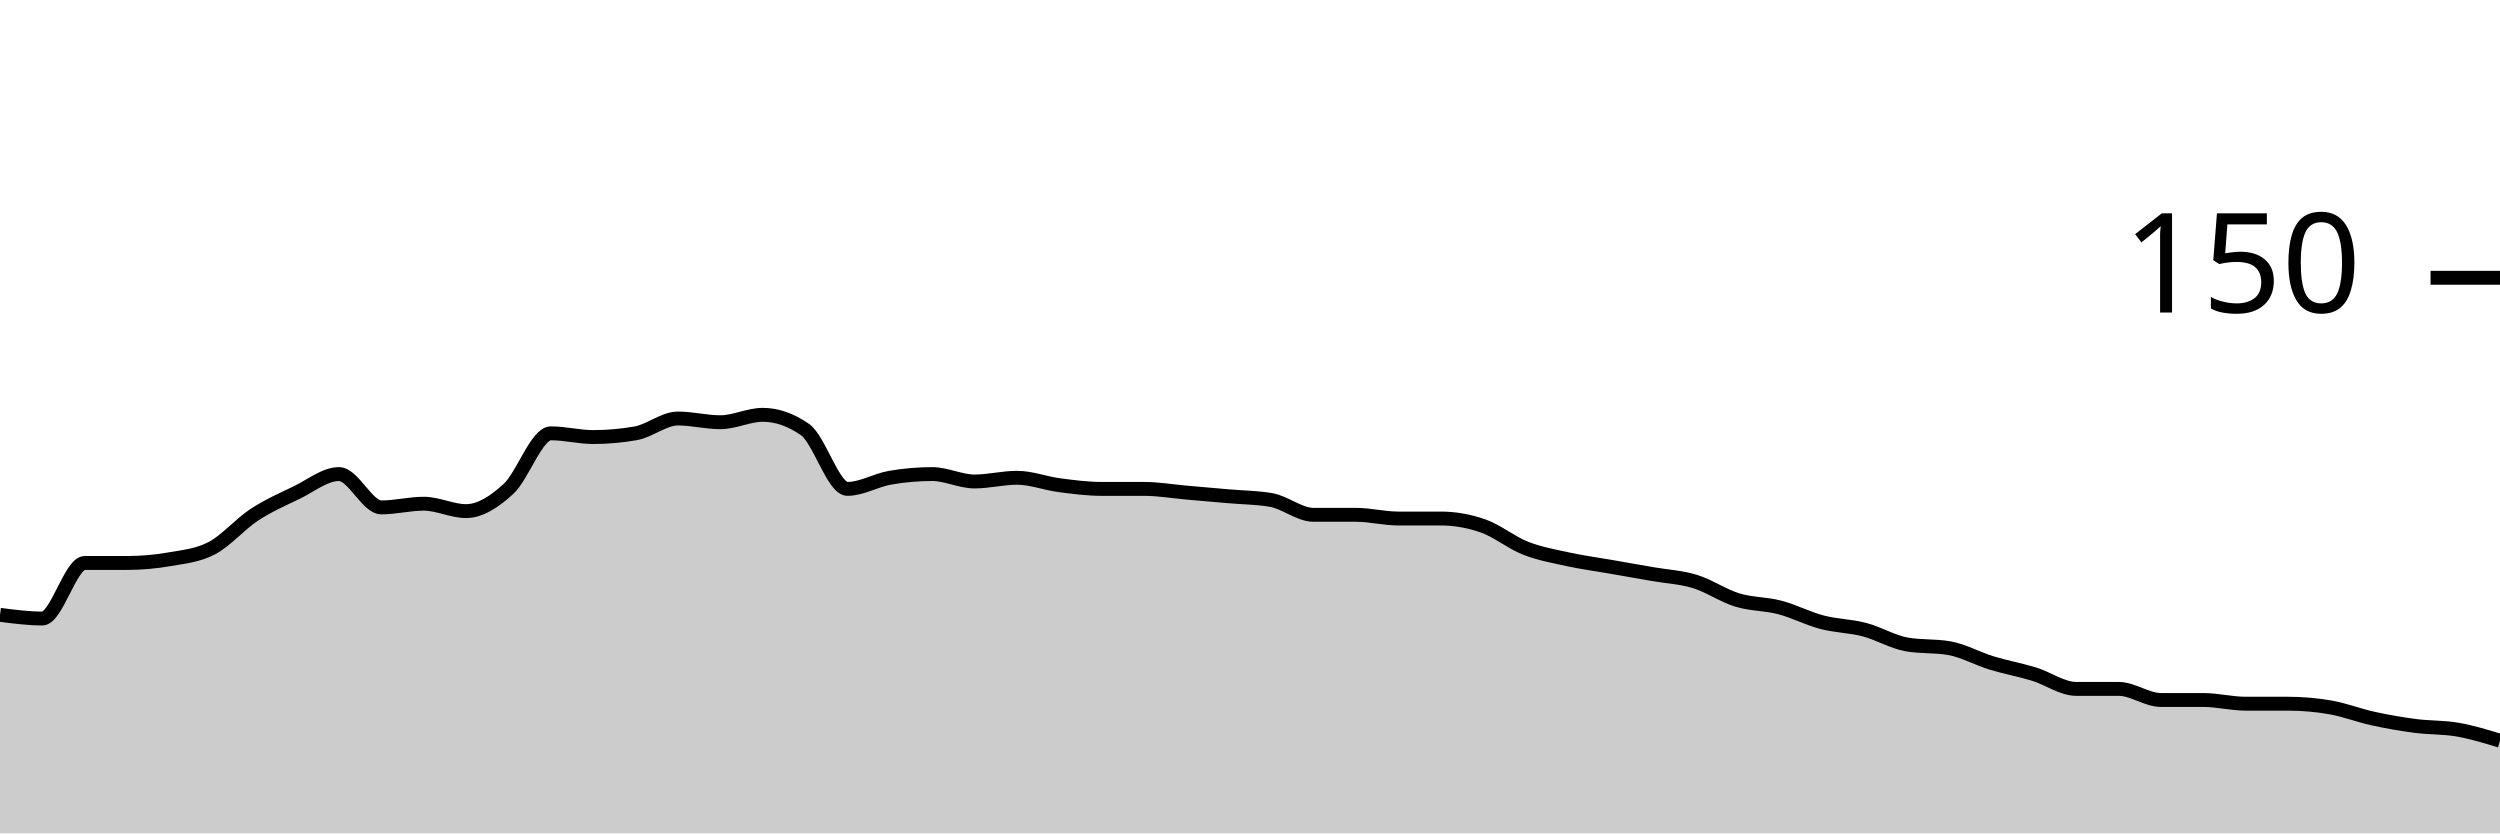
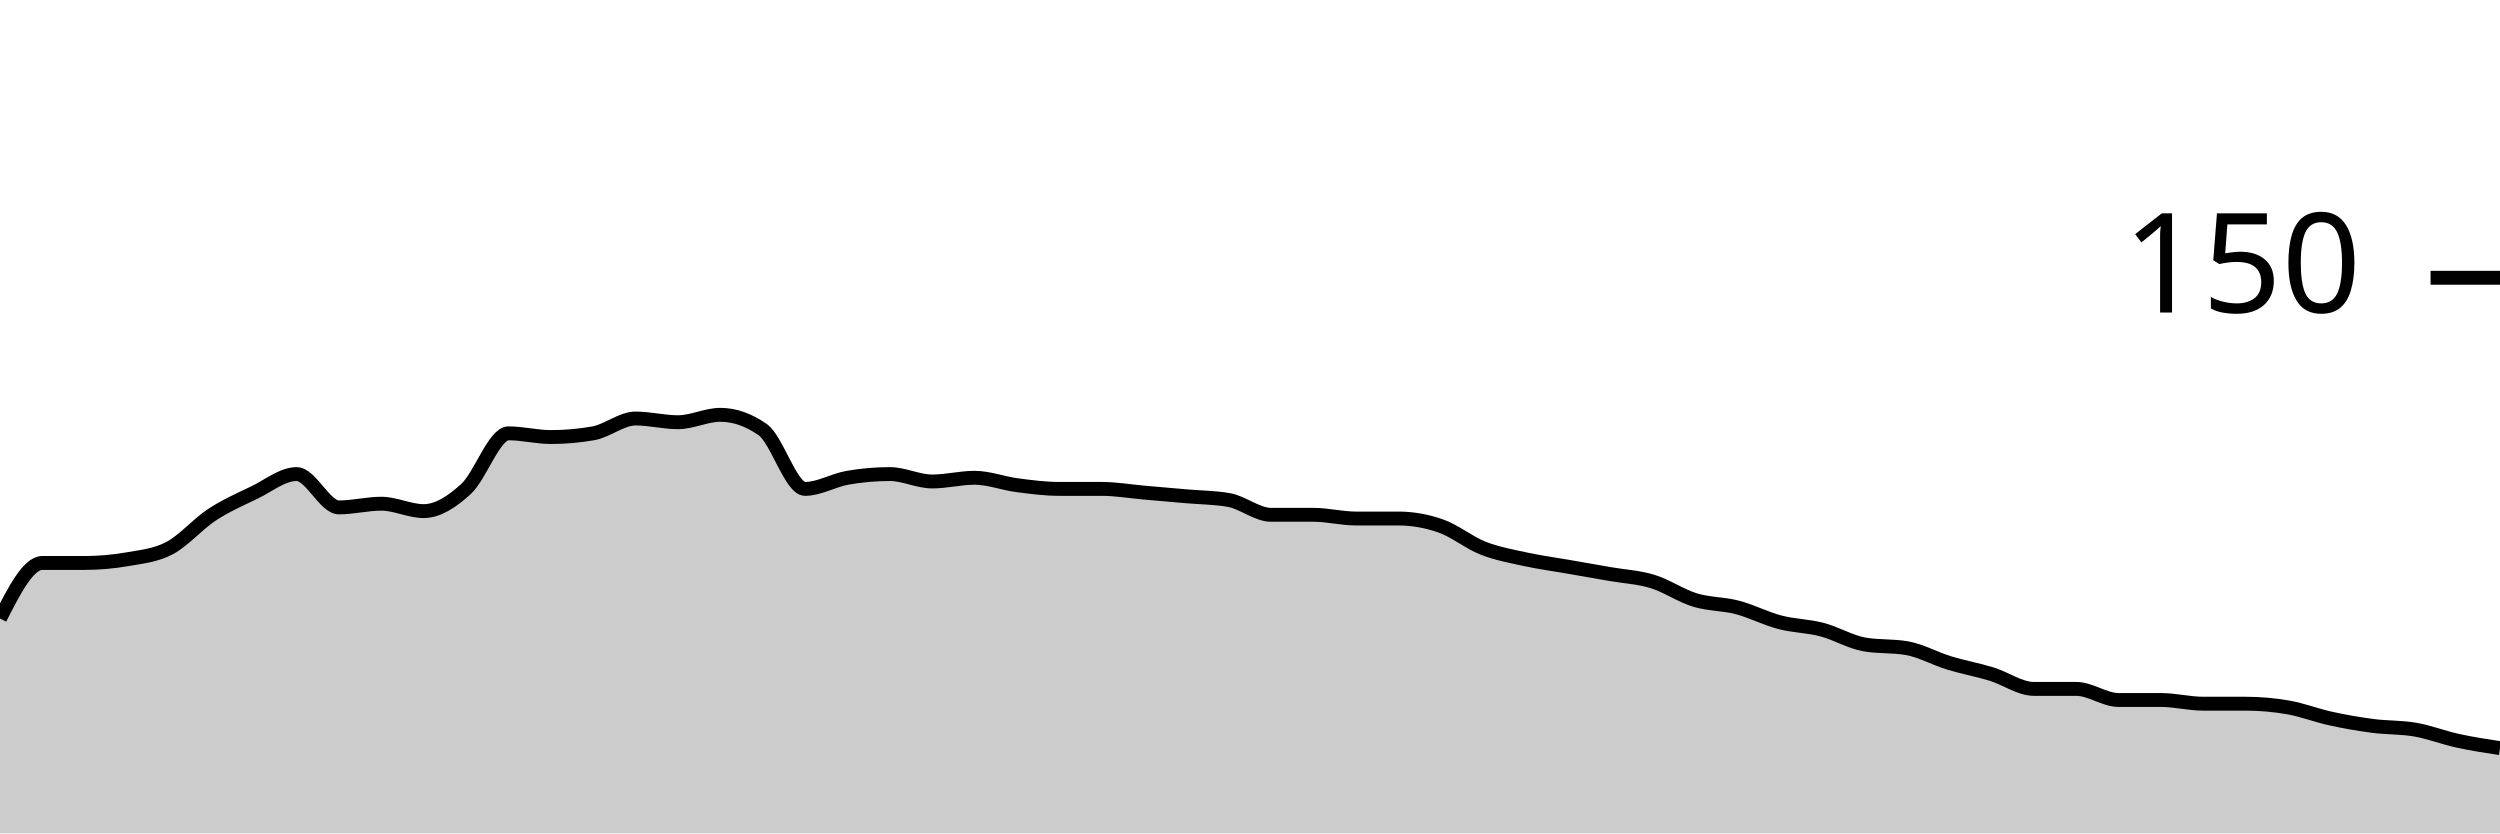
<svg xmlns="http://www.w3.org/2000/svg" viewBox="0 0 180 60">
  <g transform="translate(0,20)">
-     <path class="area" fill="rgba(0, 0, 0, 0.2)" d="M0,24.267C1.017,24.4,2.034,24.533,3.051,24.533C4.068,24.533,5.085,20.533,6.102,20.533C7.119,20.533,8.136,20.533,9.153,20.533C10.169,20.533,11.186,20.444,12.203,20.267C13.22,20.089,14.237,20,15.254,19.467C16.271,18.933,17.288,17.733,18.305,17.067C19.322,16.4,20.339,15.956,21.356,15.467C22.373,14.978,23.39,14.133,24.407,14.133C25.424,14.133,26.441,16.533,27.458,16.533C28.475,16.533,29.492,16.267,30.508,16.267C31.525,16.267,32.542,16.8,33.559,16.8C34.576,16.8,35.593,16.133,36.61,15.2C37.627,14.267,38.644,11.2,39.661,11.2C40.678,11.2,41.695,11.467,42.712,11.467C43.729,11.467,44.746,11.378,45.763,11.2C46.78,11.022,47.797,10.133,48.814,10.133C49.831,10.133,50.847,10.4,51.864,10.4C52.881,10.4,53.898,9.867,54.915,9.867C55.932,9.867,56.949,10.222,57.966,10.933C58.983,11.644,60,15.2,61.017,15.2C62.034,15.2,63.051,14.578,64.068,14.4C65.085,14.222,66.102,14.133,67.119,14.133C68.136,14.133,69.153,14.667,70.169,14.667C71.186,14.667,72.203,14.4,73.22,14.4C74.237,14.4,75.254,14.8,76.271,14.933C77.288,15.067,78.305,15.2,79.322,15.2C80.339,15.2,81.356,15.2,82.373,15.2C83.39,15.2,84.407,15.378,85.424,15.467C86.441,15.556,87.458,15.644,88.475,15.733C89.492,15.822,90.508,15.822,91.525,16C92.542,16.178,93.559,17.067,94.576,17.067C95.593,17.067,96.61,17.067,97.627,17.067C98.644,17.067,99.661,17.333,100.678,17.333C101.695,17.333,102.712,17.333,103.729,17.333C104.746,17.333,105.763,17.511,106.78,17.867C107.797,18.222,108.814,19.067,109.831,19.467C110.847,19.867,111.864,20.044,112.881,20.267C113.898,20.489,114.915,20.622,115.932,20.8C116.949,20.978,117.966,21.156,118.983,21.333C120,21.511,121.017,21.556,122.034,21.867C123.051,22.178,124.068,22.889,125.085,23.2C126.102,23.511,127.119,23.467,128.136,23.733C129.153,24,130.169,24.533,131.186,24.8C132.203,25.067,133.22,25.067,134.237,25.333C135.254,25.6,136.271,26.222,137.288,26.4C138.305,26.578,139.322,26.489,140.339,26.667C141.356,26.844,142.373,27.422,143.39,27.733C144.407,28.044,145.424,28.222,146.441,28.533C147.458,28.844,148.475,29.6,149.492,29.6C150.508,29.6,151.525,29.6,152.542,29.6C153.559,29.6,154.576,30.4,155.593,30.4C156.61,30.4,157.627,30.4,158.644,30.4C159.661,30.4,160.678,30.667,161.695,30.667C162.712,30.667,163.729,30.667,164.746,30.667C165.763,30.667,166.78,30.756,167.797,30.933C168.814,31.111,169.831,31.511,170.847,31.733C171.864,31.956,172.881,32.133,173.898,32.267C174.915,32.4,175.932,32.356,176.949,32.533C177.966,32.711,178.983,33.022,180,33.333L180,40C178.983,40,177.966,40,176.949,40C175.932,40,174.915,40,173.898,40C172.881,40,171.864,40,170.847,40C169.831,40,168.814,40,167.797,40C166.78,40,165.763,40,164.746,40C163.729,40,162.712,40,161.695,40C160.678,40,159.661,40,158.644,40C157.627,40,156.61,40,155.593,40C154.576,40,153.559,40,152.542,40C151.525,40,150.508,40,149.492,40C148.475,40,147.458,40,146.441,40C145.424,40,144.407,40,143.39,40C142.373,40,141.356,40,140.339,40C139.322,40,138.305,40,137.288,40C136.271,40,135.254,40,134.237,40C133.22,40,132.203,40,131.186,40C130.169,40,129.153,40,128.136,40C127.119,40,126.102,40,125.085,40C124.068,40,123.051,40,122.034,40C121.017,40,120,40,118.983,40C117.966,40,116.949,40,115.932,40C114.915,40,113.898,40,112.881,40C111.864,40,110.847,40,109.831,40C108.814,40,107.797,40,106.78,40C105.763,40,104.746,40,103.729,40C102.712,40,101.695,40,100.678,40C99.661,40,98.644,40,97.627,40C96.61,40,95.593,40,94.576,40C93.559,40,92.542,40,91.525,40C90.508,40,89.492,40,88.475,40C87.458,40,86.441,40,85.424,40C84.407,40,83.39,40,82.373,40C81.356,40,80.339,40,79.322,40C78.305,40,77.288,40,76.271,40C75.254,40,74.237,40,73.22,40C72.203,40,71.186,40,70.169,40C69.153,40,68.136,40,67.119,40C66.102,40,65.085,40,64.068,40C63.051,40,62.034,40,61.017,40C60,40,58.983,40,57.966,40C56.949,40,55.932,40,54.915,40C53.898,40,52.881,40,51.864,40C50.847,40,49.831,40,48.814,40C47.797,40,46.78,40,45.763,40C44.746,40,43.729,40,42.712,40C41.695,40,40.678,40,39.661,40C38.644,40,37.627,40,36.61,40C35.593,40,34.576,40,33.559,40C32.542,40,31.525,40,30.508,40C29.492,40,28.475,40,27.458,40C26.441,40,25.424,40,24.407,40C23.39,40,22.373,40,21.356,40C20.339,40,19.322,40,18.305,40C17.288,40,16.271,40,15.254,40C14.237,40,13.22,40,12.203,40C11.186,40,10.169,40,9.153,40C8.136,40,7.119,40,6.102,40C5.085,40,4.068,40,3.051,40C2.034,40,1.017,40,0,40Z" />
-     <path class="line" stroke="black" fill="none" d="M0,24.267C1.017,24.4,2.034,24.533,3.051,24.533C4.068,24.533,5.085,20.533,6.102,20.533C7.119,20.533,8.136,20.533,9.153,20.533C10.169,20.533,11.186,20.444,12.203,20.267C13.22,20.089,14.237,20,15.254,19.467C16.271,18.933,17.288,17.733,18.305,17.067C19.322,16.4,20.339,15.956,21.356,15.467C22.373,14.978,23.39,14.133,24.407,14.133C25.424,14.133,26.441,16.533,27.458,16.533C28.475,16.533,29.492,16.267,30.508,16.267C31.525,16.267,32.542,16.8,33.559,16.8C34.576,16.8,35.593,16.133,36.61,15.2C37.627,14.267,38.644,11.2,39.661,11.2C40.678,11.2,41.695,11.467,42.712,11.467C43.729,11.467,44.746,11.378,45.763,11.2C46.78,11.022,47.797,10.133,48.814,10.133C49.831,10.133,50.847,10.4,51.864,10.4C52.881,10.4,53.898,9.867,54.915,9.867C55.932,9.867,56.949,10.222,57.966,10.933C58.983,11.644,60,15.2,61.017,15.2C62.034,15.2,63.051,14.578,64.068,14.4C65.085,14.222,66.102,14.133,67.119,14.133C68.136,14.133,69.153,14.667,70.169,14.667C71.186,14.667,72.203,14.4,73.22,14.4C74.237,14.4,75.254,14.8,76.271,14.933C77.288,15.067,78.305,15.2,79.322,15.2C80.339,15.2,81.356,15.2,82.373,15.2C83.39,15.2,84.407,15.378,85.424,15.467C86.441,15.556,87.458,15.644,88.475,15.733C89.492,15.822,90.508,15.822,91.525,16C92.542,16.178,93.559,17.067,94.576,17.067C95.593,17.067,96.61,17.067,97.627,17.067C98.644,17.067,99.661,17.333,100.678,17.333C101.695,17.333,102.712,17.333,103.729,17.333C104.746,17.333,105.763,17.511,106.78,17.867C107.797,18.222,108.814,19.067,109.831,19.467C110.847,19.867,111.864,20.044,112.881,20.267C113.898,20.489,114.915,20.622,115.932,20.8C116.949,20.978,117.966,21.156,118.983,21.333C120,21.511,121.017,21.556,122.034,21.867C123.051,22.178,124.068,22.889,125.085,23.2C126.102,23.511,127.119,23.467,128.136,23.733C129.153,24,130.169,24.533,131.186,24.8C132.203,25.067,133.22,25.067,134.237,25.333C135.254,25.6,136.271,26.222,137.288,26.4C138.305,26.578,139.322,26.489,140.339,26.667C141.356,26.844,142.373,27.422,143.39,27.733C144.407,28.044,145.424,28.222,146.441,28.533C147.458,28.844,148.475,29.6,149.492,29.6C150.508,29.6,151.525,29.6,152.542,29.6C153.559,29.6,154.576,30.4,155.593,30.4C156.61,30.4,157.627,30.4,158.644,30.4C159.661,30.4,160.678,30.667,161.695,30.667C162.712,30.667,163.729,30.667,164.746,30.667C165.763,30.667,166.78,30.756,167.797,30.933C168.814,31.111,169.831,31.511,170.847,31.733C171.864,31.956,172.881,32.133,173.898,32.267C174.915,32.4,175.932,32.356,176.949,32.533C177.966,32.711,178.983,33.022,180,33.333" />
+     <path class="area" fill="rgba(0, 0, 0, 0.2)" d="M0,24.533C1.017,22.533,2.034,20.533,3.051,20.533C4.068,20.533,5.085,20.533,6.102,20.533C7.119,20.533,8.136,20.444,9.153,20.267C10.169,20.089,11.186,20,12.203,19.467C13.22,18.933,14.237,17.733,15.254,17.067C16.271,16.4,17.288,15.956,18.305,15.467C19.322,14.978,20.339,14.133,21.356,14.133C22.373,14.133,23.39,16.533,24.407,16.533C25.424,16.533,26.441,16.267,27.458,16.267C28.475,16.267,29.492,16.8,30.508,16.8C31.525,16.8,32.542,16.133,33.559,15.2C34.576,14.267,35.593,11.2,36.61,11.2C37.627,11.2,38.644,11.467,39.661,11.467C40.678,11.467,41.695,11.378,42.712,11.2C43.729,11.022,44.746,10.133,45.763,10.133C46.78,10.133,47.797,10.4,48.814,10.4C49.831,10.4,50.847,9.867,51.864,9.867C52.881,9.867,53.898,10.222,54.915,10.933C55.932,11.644,56.949,15.2,57.966,15.2C58.983,15.2,60,14.578,61.017,14.4C62.034,14.222,63.051,14.133,64.068,14.133C65.085,14.133,66.102,14.667,67.119,14.667C68.136,14.667,69.153,14.4,70.169,14.4C71.186,14.4,72.203,14.8,73.22,14.933C74.237,15.067,75.254,15.2,76.271,15.2C77.288,15.2,78.305,15.2,79.322,15.2C80.339,15.2,81.356,15.378,82.373,15.467C83.39,15.556,84.407,15.644,85.424,15.733C86.441,15.822,87.458,15.822,88.475,16C89.492,16.178,90.508,17.067,91.525,17.067C92.542,17.067,93.559,17.067,94.576,17.067C95.593,17.067,96.61,17.333,97.627,17.333C98.644,17.333,99.661,17.333,100.678,17.333C101.695,17.333,102.712,17.511,103.729,17.867C104.746,18.222,105.763,19.067,106.78,19.467C107.797,19.867,108.814,20.044,109.831,20.267C110.847,20.489,111.864,20.622,112.881,20.8C113.898,20.978,114.915,21.156,115.932,21.333C116.949,21.511,117.966,21.556,118.983,21.867C120,22.178,121.017,22.889,122.034,23.2C123.051,23.511,124.068,23.467,125.085,23.733C126.102,24,127.119,24.533,128.136,24.8C129.153,25.067,130.169,25.067,131.186,25.333C132.203,25.6,133.22,26.222,134.237,26.4C135.254,26.578,136.271,26.489,137.288,26.667C138.305,26.844,139.322,27.422,140.339,27.733C141.356,28.044,142.373,28.222,143.39,28.533C144.407,28.844,145.424,29.6,146.441,29.6C147.458,29.6,148.475,29.6,149.492,29.6C150.508,29.6,151.525,30.4,152.542,30.4C153.559,30.4,154.576,30.4,155.593,30.4C156.61,30.4,157.627,30.667,158.644,30.667C159.661,30.667,160.678,30.667,161.695,30.667C162.712,30.667,163.729,30.756,164.746,30.933C165.763,31.111,166.78,31.511,167.797,31.733C168.814,31.956,169.831,32.133,170.847,32.267C171.864,32.4,172.881,32.356,173.898,32.533C174.915,32.711,175.932,33.111,176.949,33.333C177.966,33.556,178.983,33.711,180,33.867L180,40C178.983,40,177.966,40,176.949,40C175.932,40,174.915,40,173.898,40C172.881,40,171.864,40,170.847,40C169.831,40,168.814,40,167.797,40C166.78,40,165.763,40,164.746,40C163.729,40,162.712,40,161.695,40C160.678,40,159.661,40,158.644,40C157.627,40,156.61,40,155.593,40C154.576,40,153.559,40,152.542,40C151.525,40,150.508,40,149.492,40C148.475,40,147.458,40,146.441,40C145.424,40,144.407,40,143.39,40C142.373,40,141.356,40,140.339,40C139.322,40,138.305,40,137.288,40C136.271,40,135.254,40,134.237,40C133.22,40,132.203,40,131.186,40C130.169,40,129.153,40,128.136,40C127.119,40,126.102,40,125.085,40C124.068,40,123.051,40,122.034,40C121.017,40,120,40,118.983,40C117.966,40,116.949,40,115.932,40C114.915,40,113.898,40,112.881,40C111.864,40,110.847,40,109.831,40C108.814,40,107.797,40,106.78,40C105.763,40,104.746,40,103.729,40C102.712,40,101.695,40,100.678,40C99.661,40,98.644,40,97.627,40C96.61,40,95.593,40,94.576,40C93.559,40,92.542,40,91.525,40C90.508,40,89.492,40,88.475,40C87.458,40,86.441,40,85.424,40C84.407,40,83.39,40,82.373,40C81.356,40,80.339,40,79.322,40C78.305,40,77.288,40,76.271,40C75.254,40,74.237,40,73.22,40C72.203,40,71.186,40,70.169,40C69.153,40,68.136,40,67.119,40C66.102,40,65.085,40,64.068,40C63.051,40,62.034,40,61.017,40C60,40,58.983,40,57.966,40C56.949,40,55.932,40,54.915,40C53.898,40,52.881,40,51.864,40C50.847,40,49.831,40,48.814,40C47.797,40,46.78,40,45.763,40C44.746,40,43.729,40,42.712,40C41.695,40,40.678,40,39.661,40C38.644,40,37.627,40,36.61,40C35.593,40,34.576,40,33.559,40C32.542,40,31.525,40,30.508,40C29.492,40,28.475,40,27.458,40C26.441,40,25.424,40,24.407,40C23.39,40,22.373,40,21.356,40C20.339,40,19.322,40,18.305,40C17.288,40,16.271,40,15.254,40C14.237,40,13.22,40,12.203,40C11.186,40,10.169,40,9.153,40C8.136,40,7.119,40,6.102,40C5.085,40,4.068,40,3.051,40C2.034,40,1.017,40,0,40Z" />
+     <path class="line" stroke="black" fill="none" d="M0,24.533C1.017,22.533,2.034,20.533,3.051,20.533C4.068,20.533,5.085,20.533,6.102,20.533C7.119,20.533,8.136,20.444,9.153,20.267C10.169,20.089,11.186,20,12.203,19.467C13.22,18.933,14.237,17.733,15.254,17.067C16.271,16.4,17.288,15.956,18.305,15.467C19.322,14.978,20.339,14.133,21.356,14.133C22.373,14.133,23.39,16.533,24.407,16.533C25.424,16.533,26.441,16.267,27.458,16.267C28.475,16.267,29.492,16.8,30.508,16.8C31.525,16.8,32.542,16.133,33.559,15.2C34.576,14.267,35.593,11.2,36.61,11.2C37.627,11.2,38.644,11.467,39.661,11.467C40.678,11.467,41.695,11.378,42.712,11.2C43.729,11.022,44.746,10.133,45.763,10.133C46.78,10.133,47.797,10.4,48.814,10.4C49.831,10.4,50.847,9.867,51.864,9.867C52.881,9.867,53.898,10.222,54.915,10.933C55.932,11.644,56.949,15.2,57.966,15.2C58.983,15.2,60,14.578,61.017,14.4C62.034,14.222,63.051,14.133,64.068,14.133C65.085,14.133,66.102,14.667,67.119,14.667C68.136,14.667,69.153,14.4,70.169,14.4C71.186,14.4,72.203,14.8,73.22,14.933C74.237,15.067,75.254,15.2,76.271,15.2C77.288,15.2,78.305,15.2,79.322,15.2C80.339,15.2,81.356,15.378,82.373,15.467C83.39,15.556,84.407,15.644,85.424,15.733C86.441,15.822,87.458,15.822,88.475,16C89.492,16.178,90.508,17.067,91.525,17.067C92.542,17.067,93.559,17.067,94.576,17.067C95.593,17.067,96.61,17.333,97.627,17.333C98.644,17.333,99.661,17.333,100.678,17.333C101.695,17.333,102.712,17.511,103.729,17.867C104.746,18.222,105.763,19.067,106.78,19.467C107.797,19.867,108.814,20.044,109.831,20.267C110.847,20.489,111.864,20.622,112.881,20.8C113.898,20.978,114.915,21.156,115.932,21.333C116.949,21.511,117.966,21.556,118.983,21.867C120,22.178,121.017,22.889,122.034,23.2C123.051,23.511,124.068,23.467,125.085,23.733C126.102,24,127.119,24.533,128.136,24.8C129.153,25.067,130.169,25.067,131.186,25.333C132.203,25.6,133.22,26.222,134.237,26.4C135.254,26.578,136.271,26.489,137.288,26.667C138.305,26.844,139.322,27.422,140.339,27.733C141.356,28.044,142.373,28.222,143.39,28.533C144.407,28.844,145.424,29.6,146.441,29.6C147.458,29.6,148.475,29.6,149.492,29.6C150.508,29.6,151.525,30.4,152.542,30.4C153.559,30.4,154.576,30.4,155.593,30.4C156.61,30.4,157.627,30.667,158.644,30.667C159.661,30.667,160.678,30.667,161.695,30.667C162.712,30.667,163.729,30.756,164.746,30.933C165.763,31.111,166.78,31.511,167.797,31.733C168.814,31.956,169.831,32.133,170.847,32.267C171.864,32.4,172.881,32.356,173.898,32.533C174.915,32.711,175.932,33.111,176.949,33.333C177.966,33.556,178.983,33.711,180,33.867" />
    <path class="axis-ceiling" stroke-width="1" stroke="black" fill="none" d="M175,0L180,0" />
    <text class="axis-ceiling-label" font-family="sans-serif" text-anchor="end" font-size="10px" x="170" y="2.5">150</text>
  </g>
</svg>
